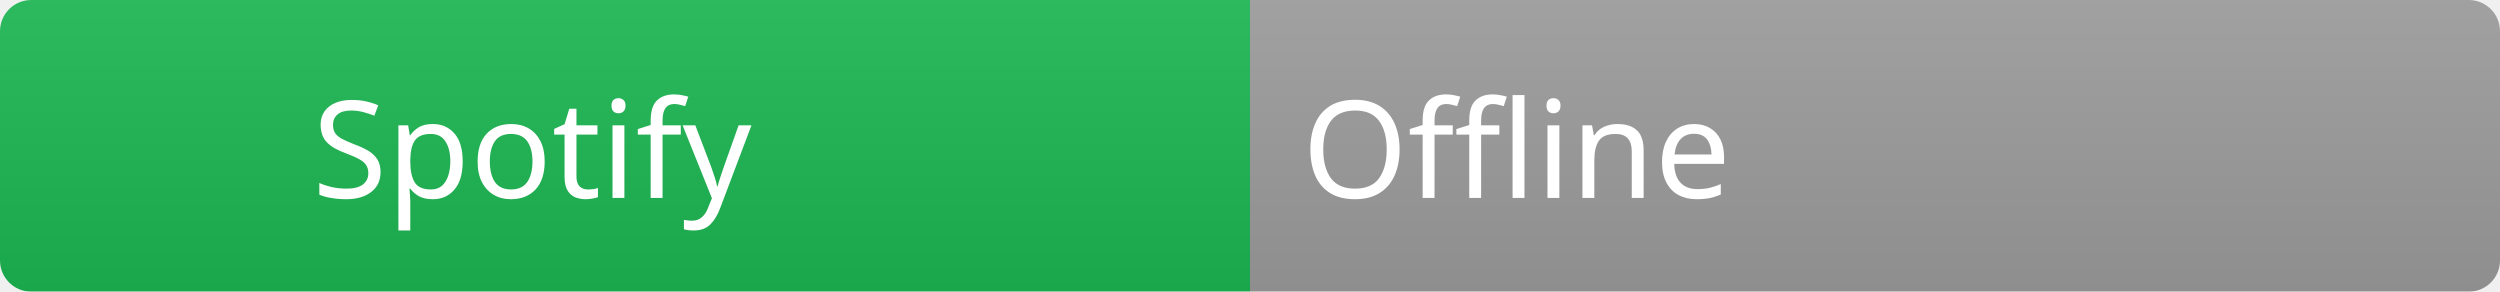
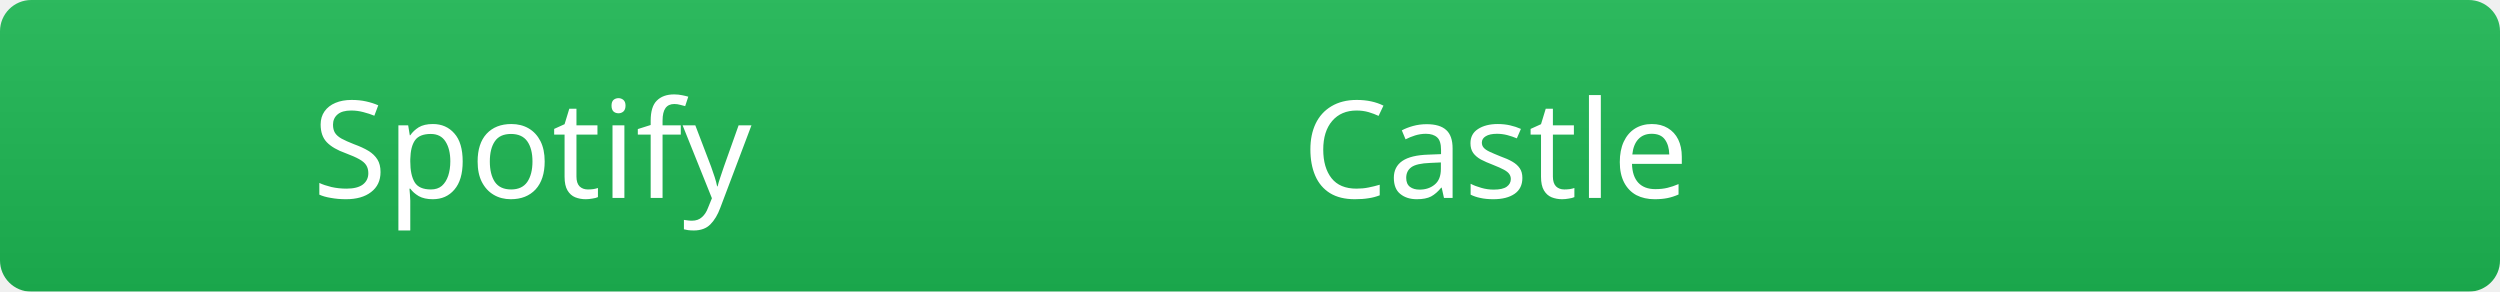
<svg xmlns="http://www.w3.org/2000/svg" width="240" height="28">
  <linearGradient id="b" x2="0" y2="100%">
    <stop offset="0" stop-color="#bbb" stop-opacity=".1" />
    <stop offset="1" stop-opacity=".1" />
  </linearGradient>
  <mask id="a">
    <rect width="240" height="28" rx="3" fill="#fff" />
  </mask>
  <g mask="url(#a)">
    <rect width="120" height="28" fill="#1DB954" />
-     <rect x="120" width="120" height="28" fill="#9e9e9e" />
+     <rect x="120" width="120" height="28" fill="#1DB954" />
    <rect width="240" height="28" fill="url(#b)" />
  </g>
  <g fill="#ffffff" font-family="Segoe UI, sans-serif" font-size="13">
    <text x="30" y="19" fill="#ffffff">Spotify</text>
-     <text x="125" y="19" fill="#ffffff">Offline</text>
+     <text x="125" y="19" fill="#ffffff">Castle</text>
  </g>
</svg>
